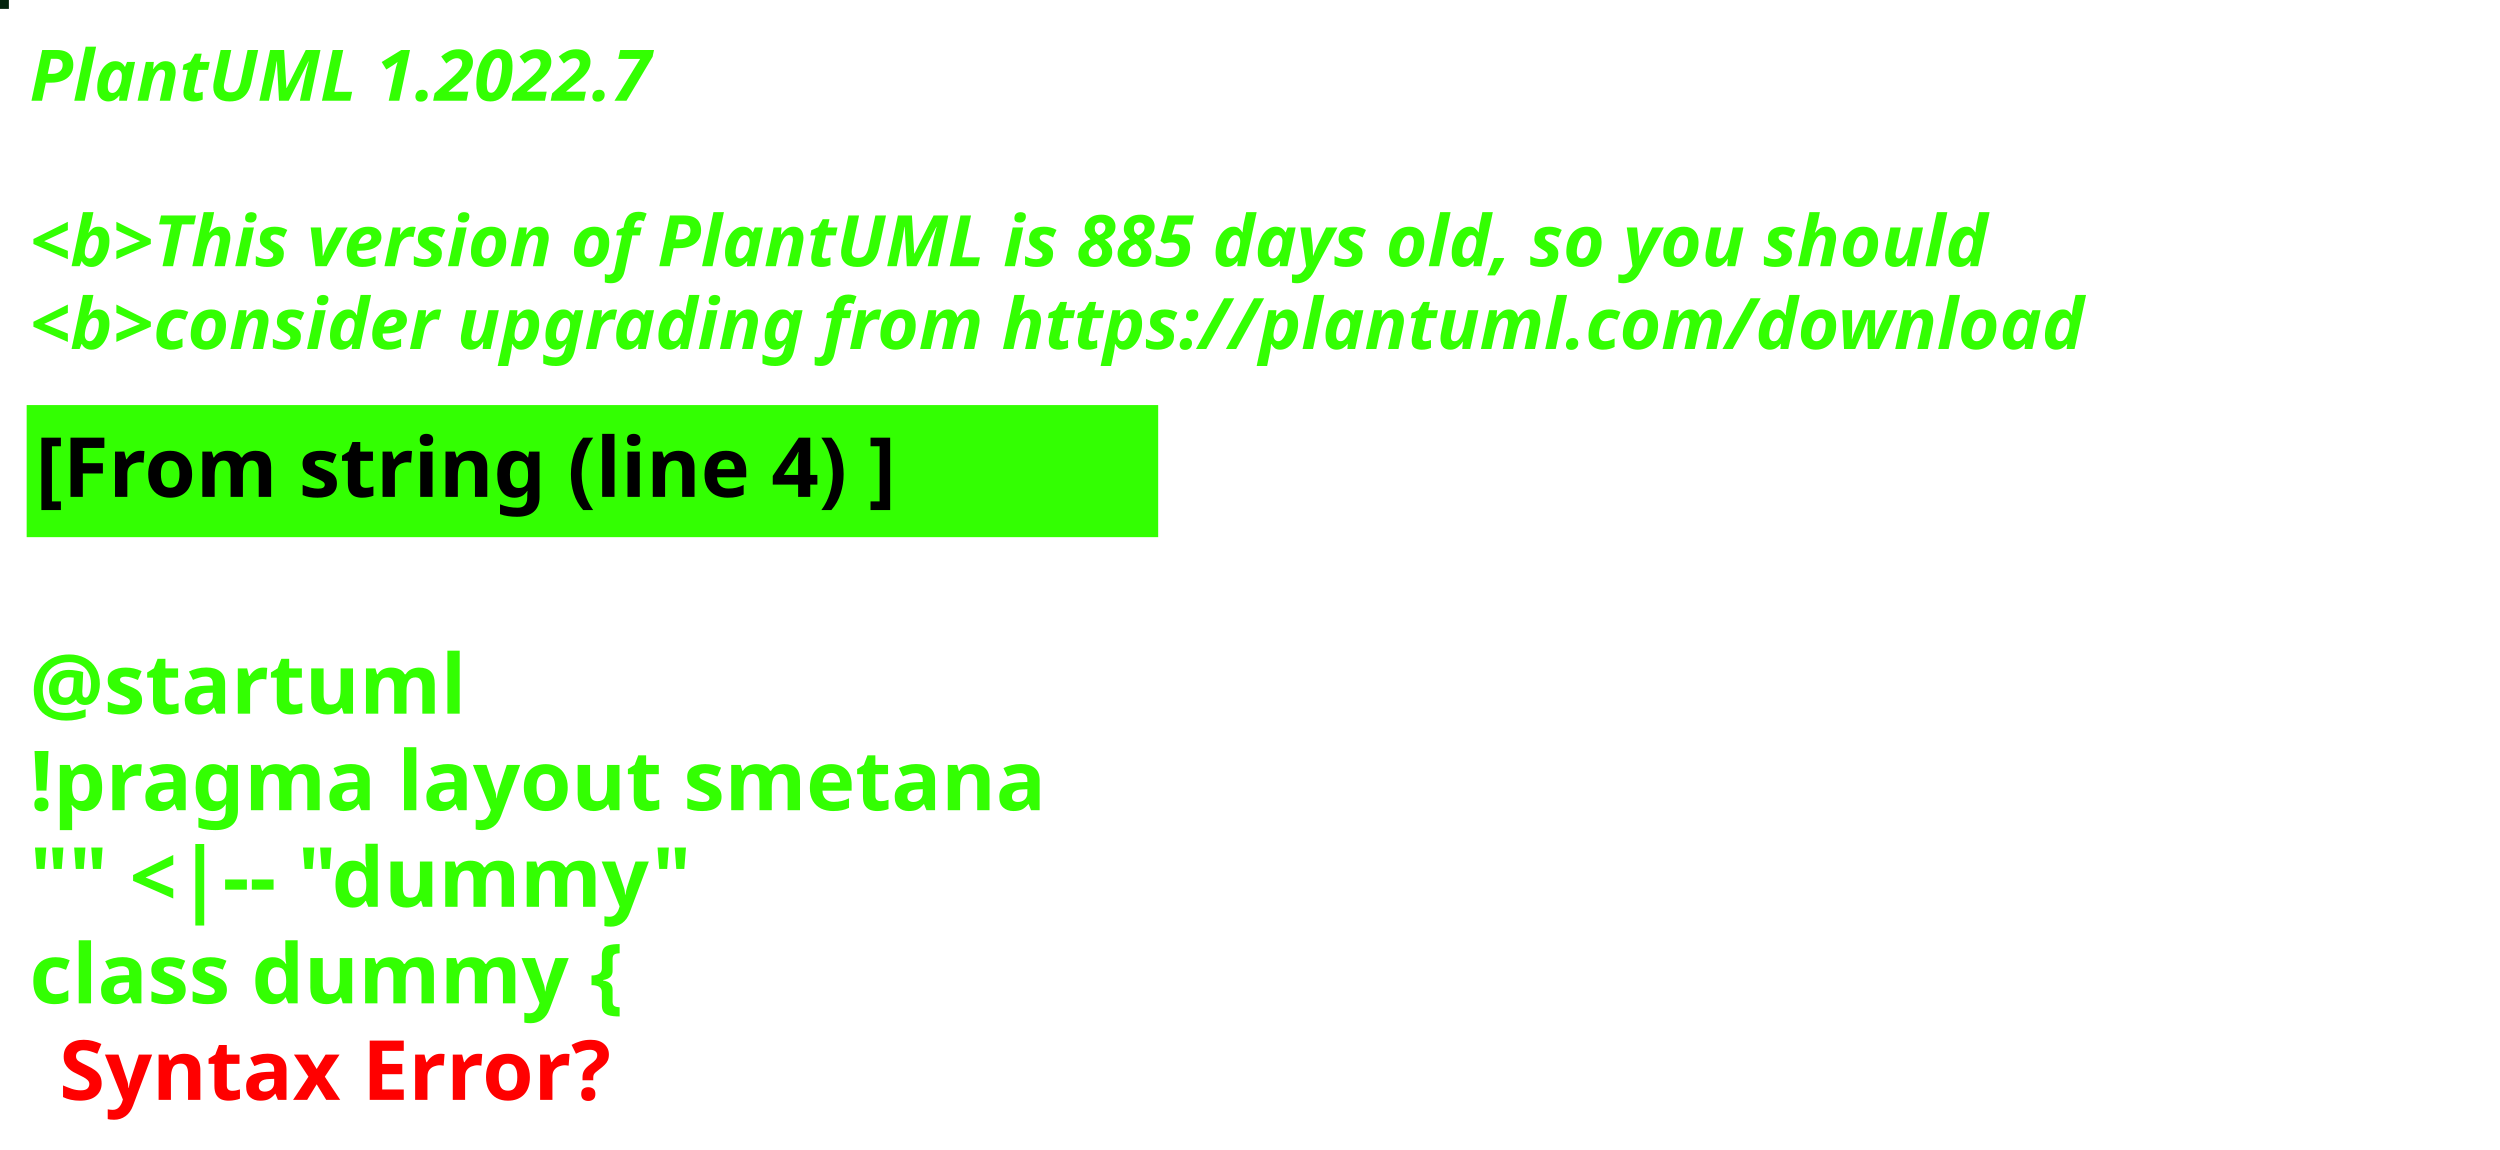
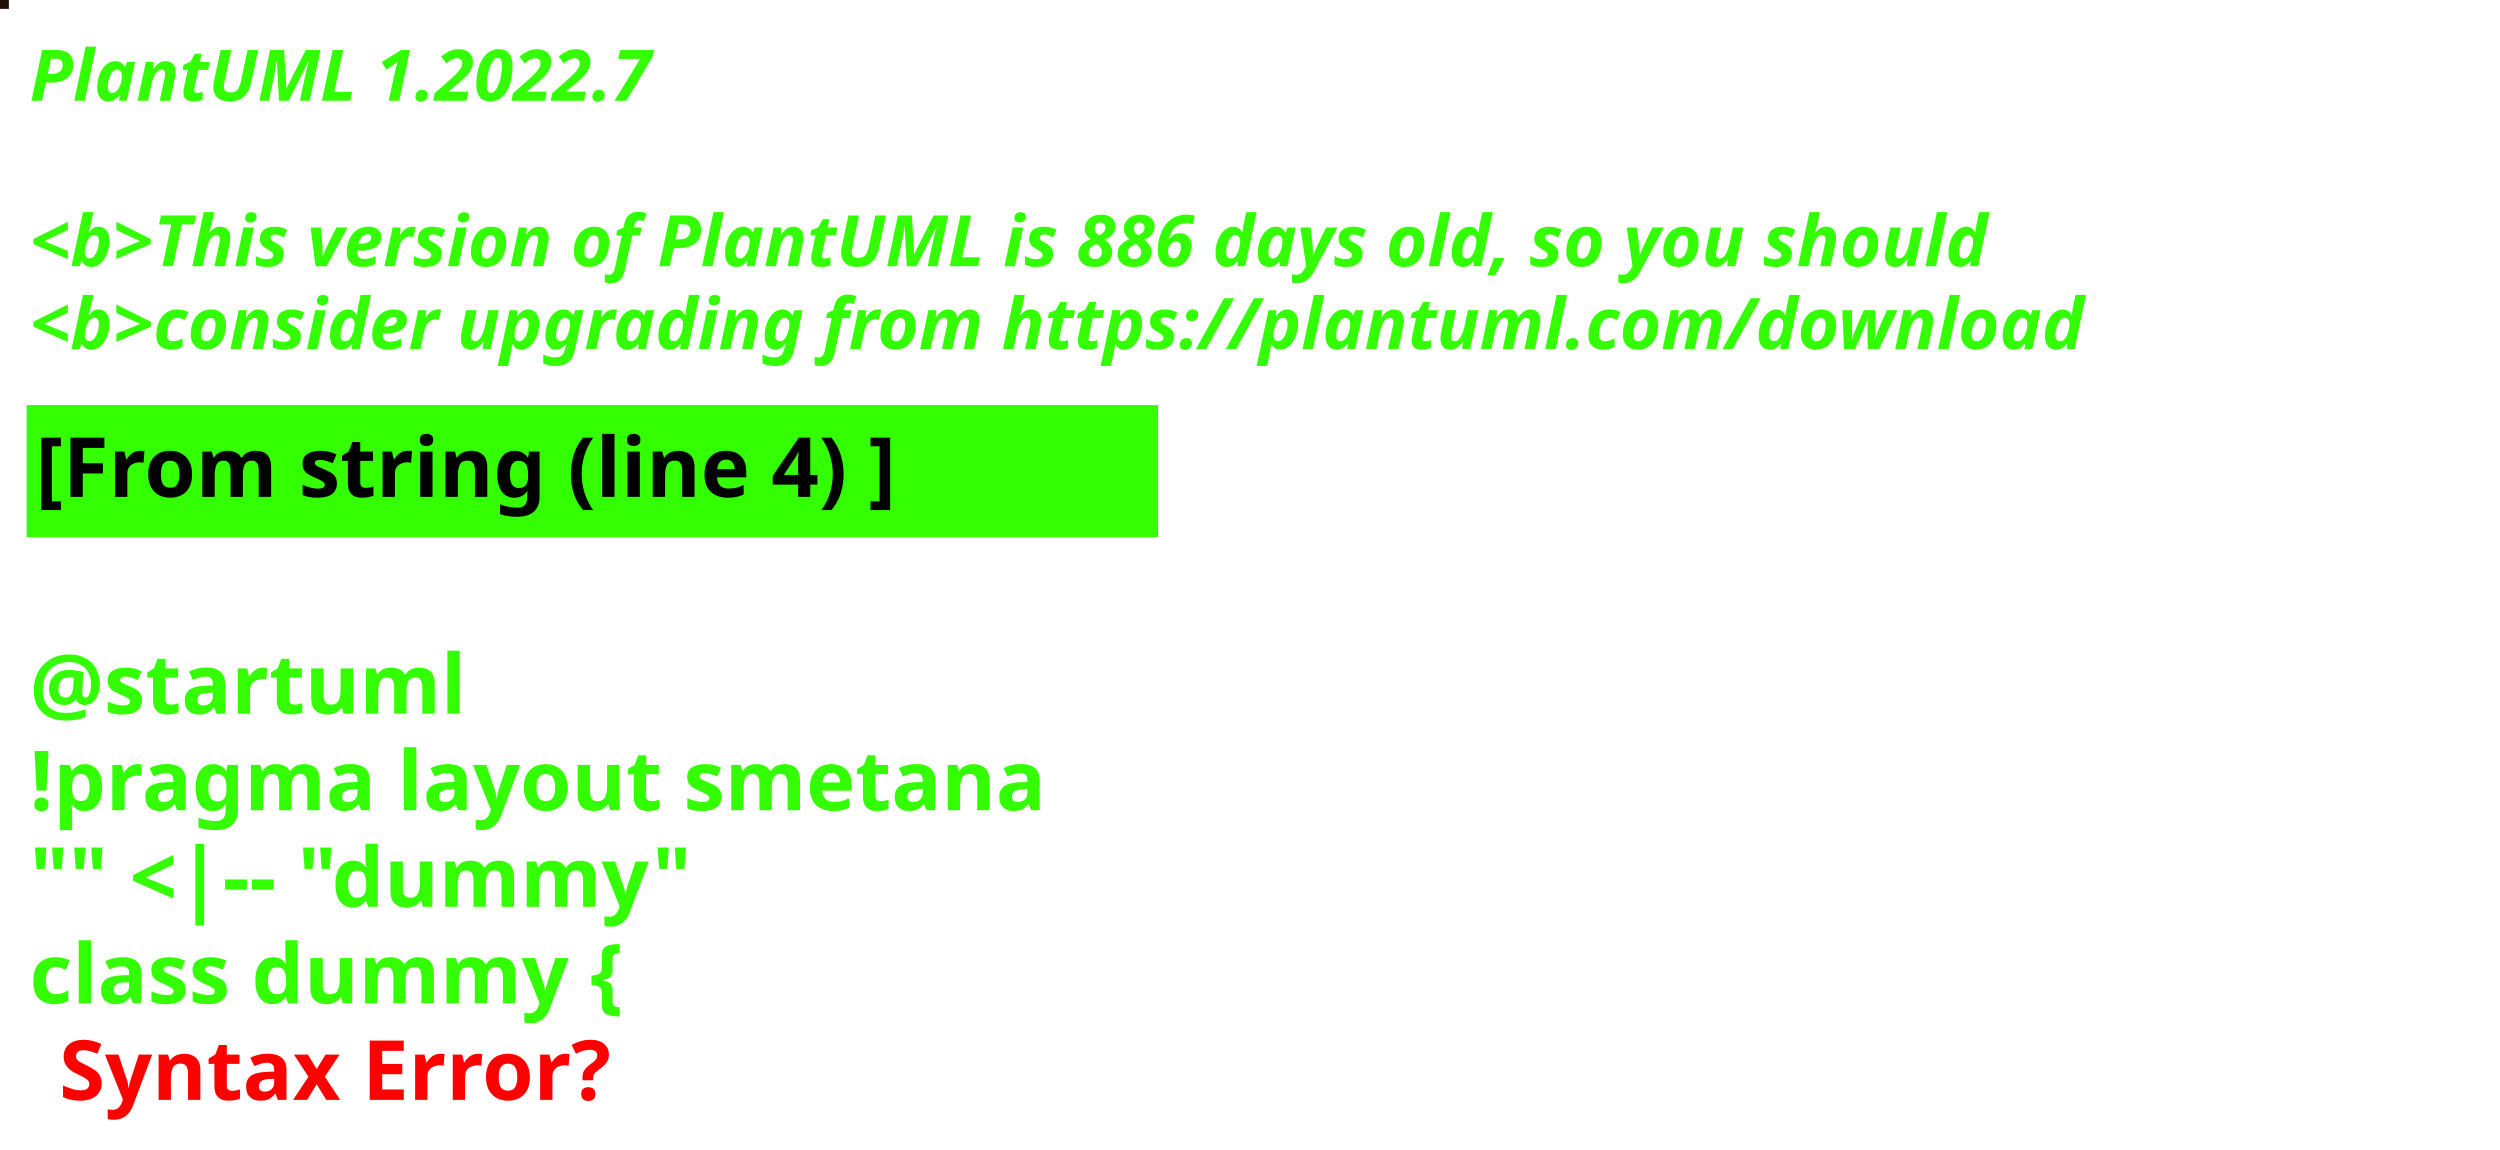
<svg xmlns="http://www.w3.org/2000/svg" contentStyleType="text/css" height="194px" preserveAspectRatio="none" style="width:422px;height:194px;background:#000000;" version="1.1" viewBox="0 0 422 194" width="422px" zoomAndPan="magnify">
  <defs />
  <g>
-     <rect fill="#03240D" height="1" style="stroke:#03240D;stroke-width:1.0;" width="1" x="0" y="0" />
+     <rect fill="#250E09" height="1" style="stroke:#250E09;stroke-width:1.0;" width="1" x="0" y="0" />
    <text fill="#33FF02" font-family="sans-serif" font-size="12" font-style="italic" font-weight="bold" lengthAdjust="spacing" textLength="127" x="5" y="17">PlantUML 1.2022.7</text>
    <text fill="#33FF02" font-family="sans-serif" font-size="12" font-style="italic" font-weight="bold" lengthAdjust="spacing" textLength="4" x="5" y="30.969"> </text>
-     <text fill="#33FF02" font-family="sans-serif" font-size="12" font-style="italic" font-weight="bold" lengthAdjust="spacing" textLength="399" x="5" y="44.938">&lt;b&gt;This version of PlantUML is 885 days old, so you should</text>
+     <text fill="#33FF02" font-family="sans-serif" font-size="12" font-style="italic" font-weight="bold" lengthAdjust="spacing" textLength="399" x="5" y="44.938">&lt;b&gt;This version of PlantUML is 886 days old, so you should</text>
    <text fill="#33FF02" font-family="sans-serif" font-size="12" font-style="italic" font-weight="bold" lengthAdjust="spacing" textLength="408" x="5" y="58.906">&lt;b&gt;consider upgrading from https://plantuml.com/download</text>
    <rect fill="#33FF02" height="21.297" style="stroke:#33FF02;stroke-width:1.0;" width="190" x="5" y="68.875" />
    <text fill="#000000" font-family="sans-serif" font-size="14" font-weight="bold" lengthAdjust="spacing" textLength="168" x="6" y="83.875">[From string (line 4) ]</text>
    <text fill="#33FF02" font-family="sans-serif" font-size="14" font-weight="bold" lengthAdjust="spacing" textLength="5" x="5" y="104.172"> </text>
    <text fill="#33FF02" font-family="sans-serif" font-size="14" font-weight="bold" lengthAdjust="spacing" textLength="79" x="5" y="120.469">@startuml</text>
    <text fill="#33FF02" font-family="sans-serif" font-size="14" font-weight="bold" lengthAdjust="spacing" textLength="190" x="5" y="136.766">!pragma layout smetana</text>
    <text fill="#33FF02" font-family="sans-serif" font-size="14" font-weight="bold" lengthAdjust="spacing" textLength="124" x="5" y="153.062">"" &lt;|-- "dummy"</text>
    <text fill="#33FF02" font-family="sans-serif" font-size="14" font-weight="bold" lengthAdjust="spacing" text-decoration="wavy underline" textLength="117" x="5" y="169.359">class dummy {</text>
    <text fill="#FF0000" font-family="sans-serif" font-size="14" font-weight="bold" lengthAdjust="spacing" textLength="106" x="10" y="185.656">Syntax Error?</text>
  </g>
</svg>
